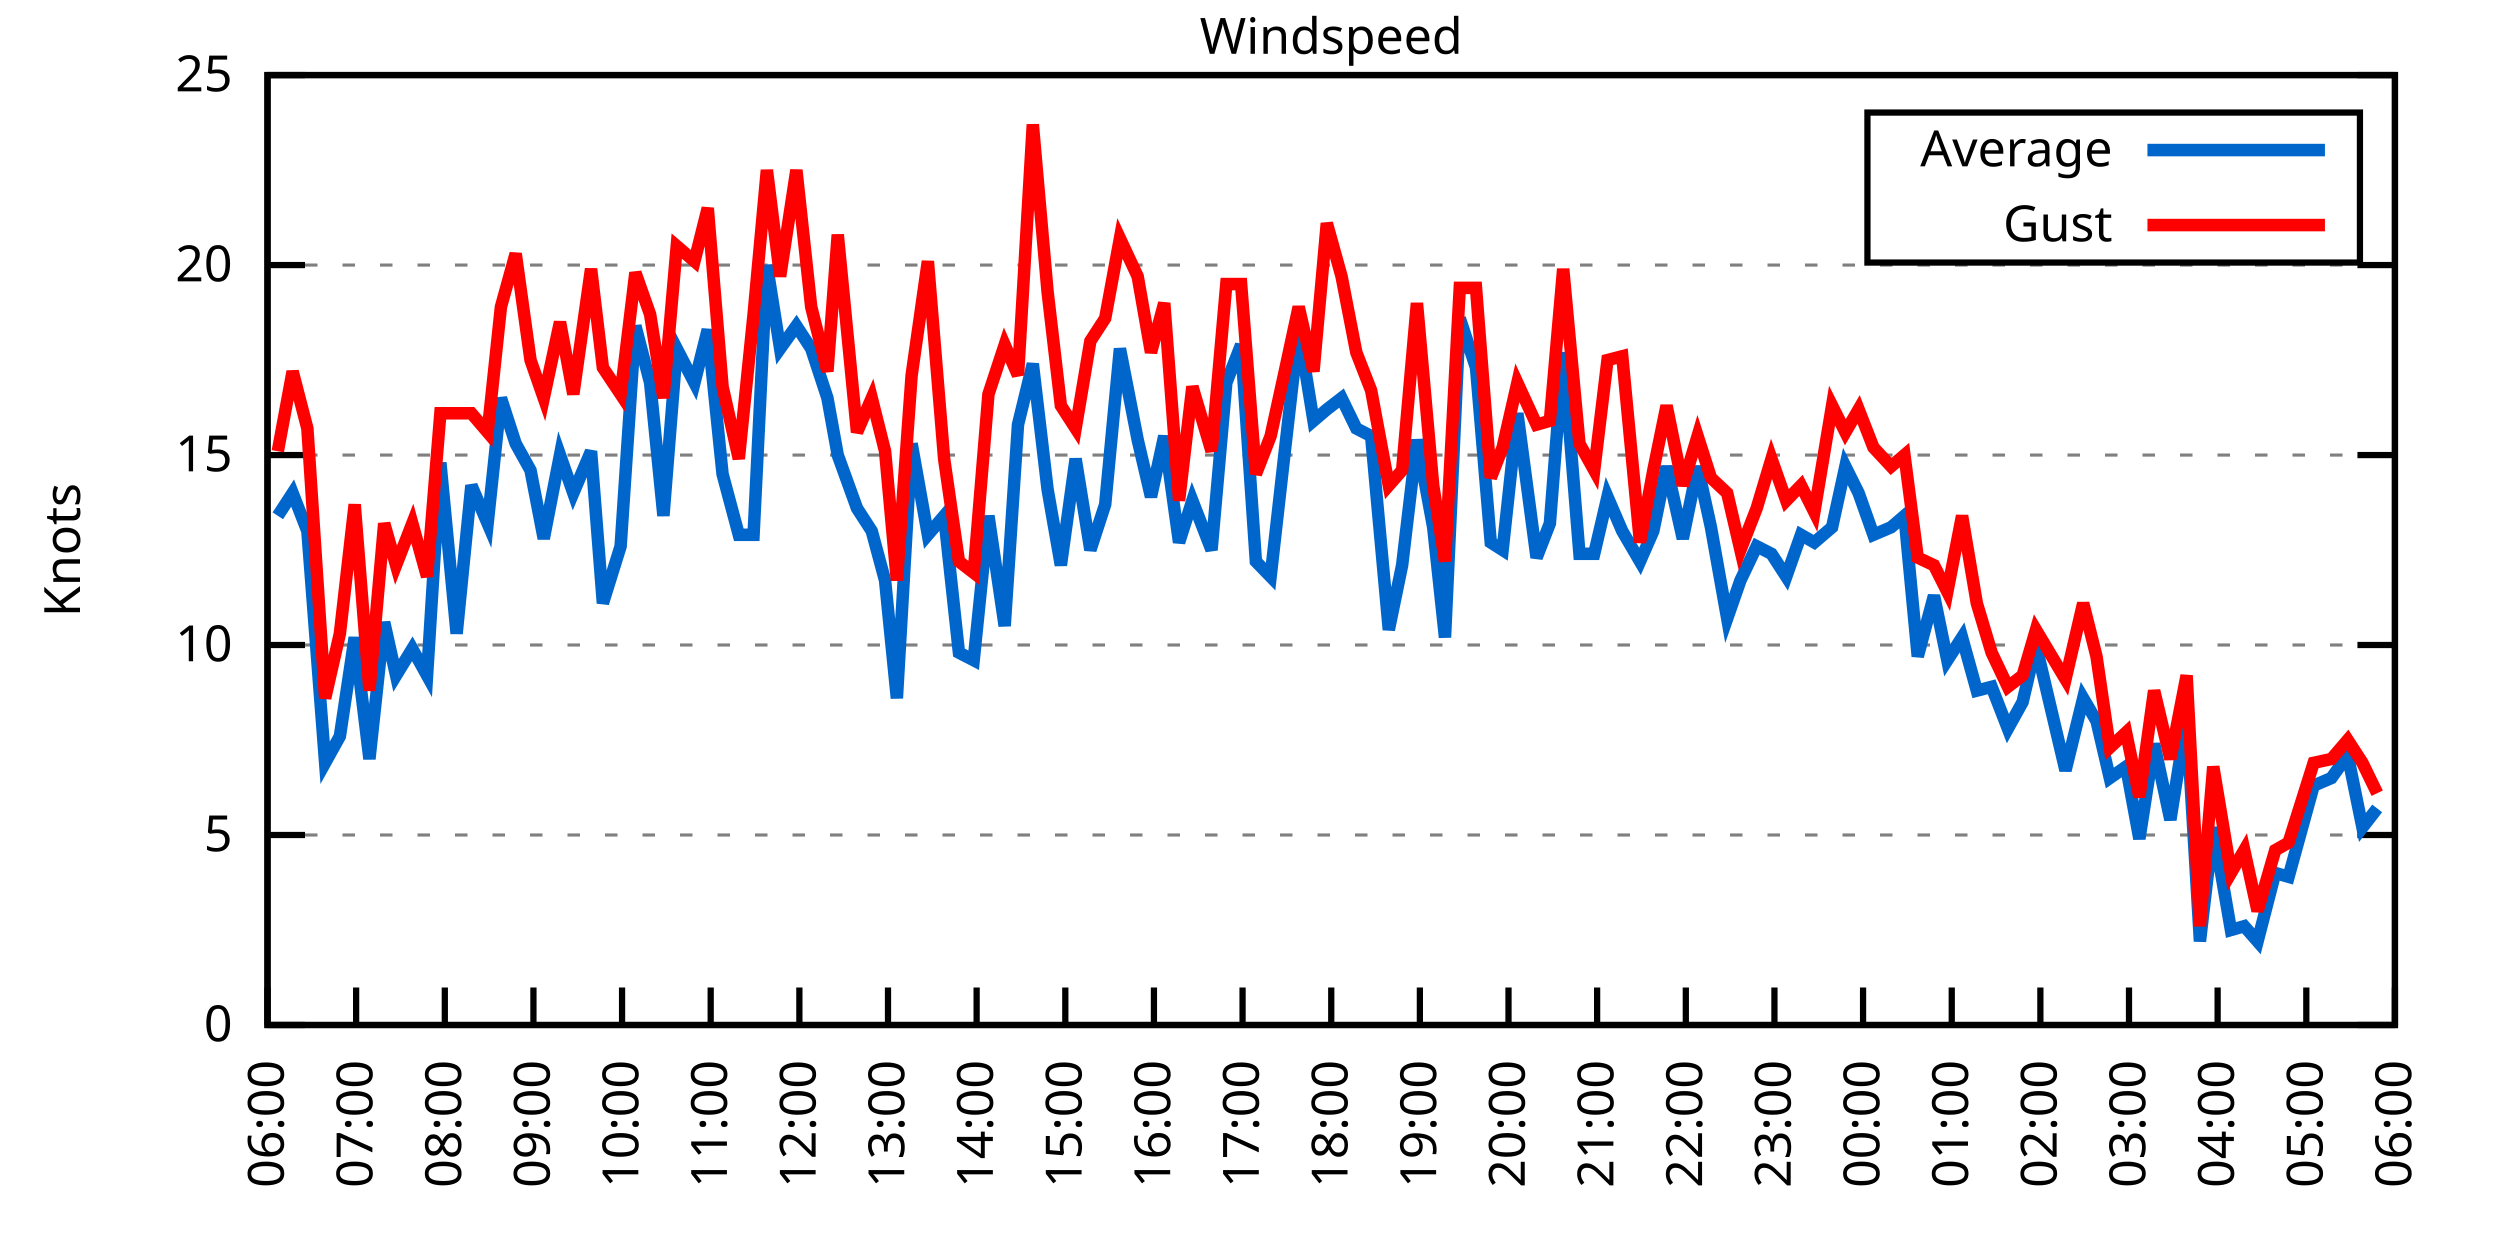
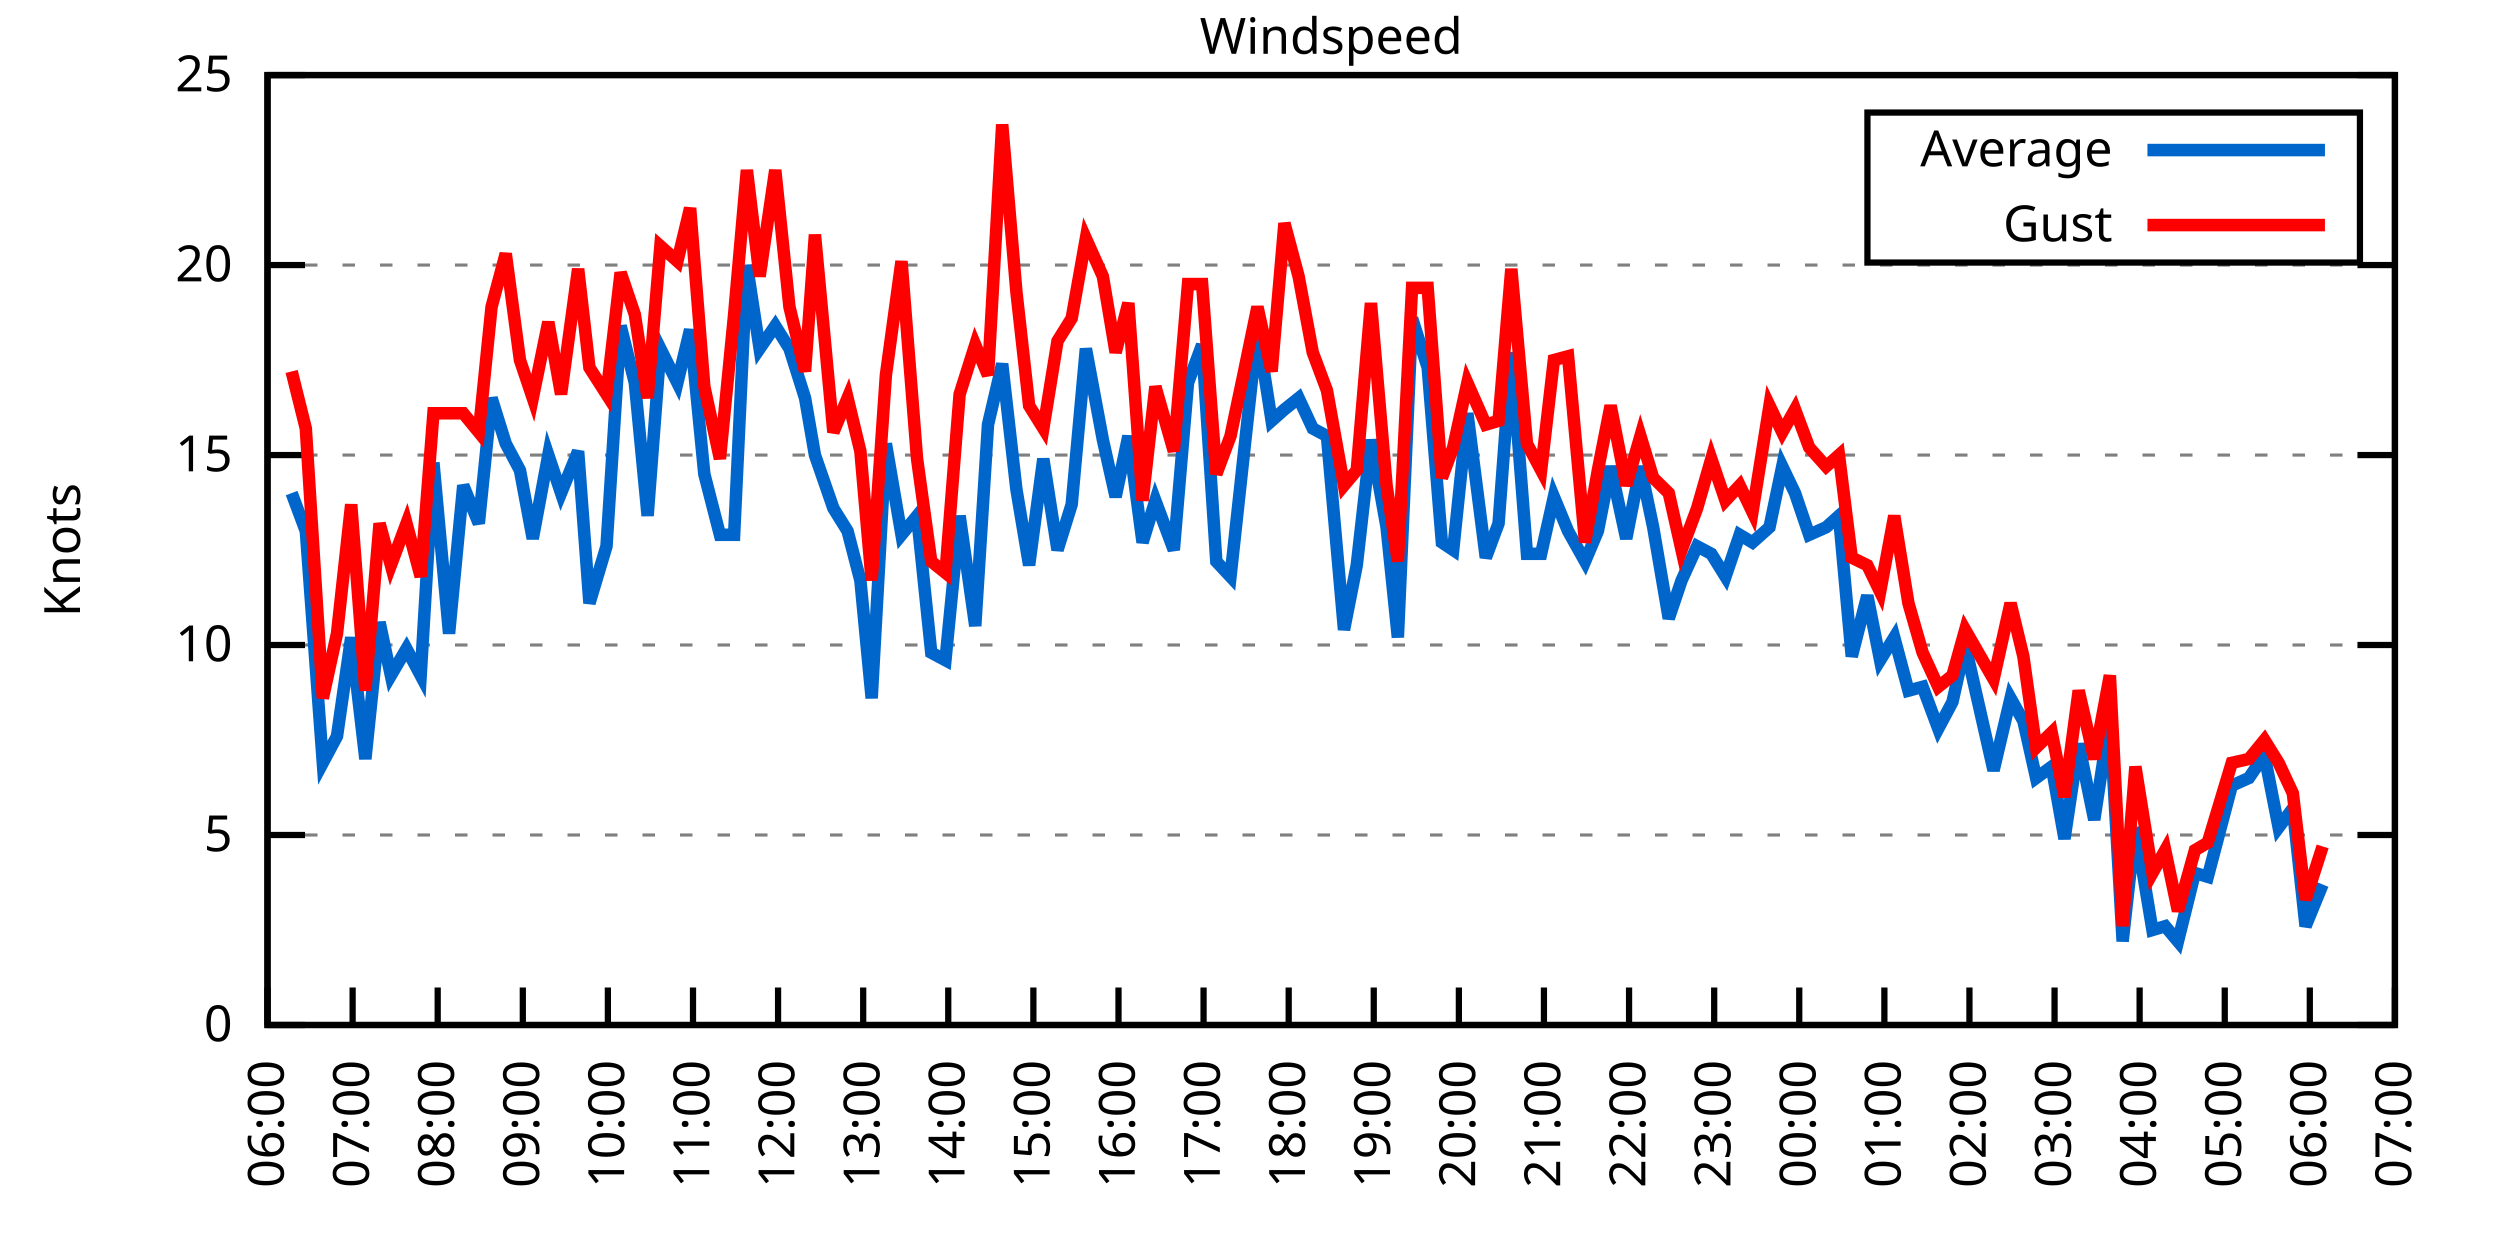
<svg xmlns="http://www.w3.org/2000/svg" xmlns:xlink="http://www.w3.org/1999/xlink" width="400" height="200" viewBox="0 0 400 200">
  <g id="gnuplot_canvas">
    <rect x="0" y="0" width="400" height="200" fill="none" />
    <defs>
      <circle id="gpDot" r="0.5" stroke-width="0.5" stroke="currentColor" />
      <path id="gpPt0" stroke-width="0.333" stroke="currentColor" d="M-1,0 h2 M0,-1 v2" />
      <path id="gpPt1" stroke-width="0.333" stroke="currentColor" d="M-1,-1 L1,1 M1,-1 L-1,1" />
      <path id="gpPt2" stroke-width="0.333" stroke="currentColor" d="M-1,0 L1,0 M0,-1 L0,1 M-1,-1 L1,1 M-1,1 L1,-1" />
      <rect id="gpPt3" stroke-width="0.333" stroke="currentColor" x="-1" y="-1" width="2" height="2" />
      <rect id="gpPt4" stroke-width="0.333" stroke="currentColor" fill="currentColor" x="-1" y="-1" width="2" height="2" />
      <circle id="gpPt5" stroke-width="0.333" stroke="currentColor" cx="0" cy="0" r="1" />
      <use xlink:href="#gpPt5" id="gpPt6" fill="currentColor" stroke="none" />
      <path id="gpPt7" stroke-width="0.333" stroke="currentColor" d="M0,-1.33 L-1.33,0.67 L1.33,0.67 z" />
      <use xlink:href="#gpPt7" id="gpPt8" fill="currentColor" stroke="none" />
      <use xlink:href="#gpPt7" id="gpPt9" stroke="currentColor" transform="rotate(180)" />
      <use xlink:href="#gpPt9" id="gpPt10" fill="currentColor" stroke="none" />
      <use xlink:href="#gpPt3" id="gpPt11" stroke="currentColor" transform="rotate(45)" />
      <use xlink:href="#gpPt11" id="gpPt12" fill="currentColor" stroke="none" />
      <path id="gpPt13" stroke-width="0.333" stroke="currentColor" d="M0,1.330 L1.265,0.411 L0.782,-1.067 L-0.782,-1.076 L-1.265,0.411 z" />
      <use xlink:href="#gpPt13" id="gpPt14" fill="currentColor" stroke="none" />
      <filter id="textbox" filterUnits="objectBoundingBox" x="0" y="0" height="1" width="1">
        <feFlood flood-color="white" flood-opacity="1" result="bgnd" />
        <feComposite in="SourceGraphic" in2="bgnd" operator="atop" />
      </filter>
      <filter id="greybox" filterUnits="objectBoundingBox" x="0" y="0" height="1" width="1">
        <feFlood flood-color="lightgrey" flood-opacity="1" result="grey" />
        <feComposite in="SourceGraphic" in2="grey" operator="atop" />
      </filter>
    </defs>
    <g fill="none" color="white" stroke="currentColor" stroke-width="1.00" stroke-linecap="butt" stroke-linejoin="miter">
</g>
    <g fill="none" color="black" stroke="currentColor" stroke-width="1.00" stroke-linecap="butt" stroke-linejoin="miter">
      <g stroke="none" shape-rendering="crispEdges">
        <polygon fill="rgb(255, 255, 255)" points="42.80,164.00 383.18,164.00 383.18,12.02 42.80,12.02 " />
      </g>
    </g>
    <g fill="none" color="black" stroke="currentColor" stroke-width="1.00" stroke-linecap="butt" stroke-linejoin="miter">
</g>
    <g fill="none" color="black" stroke="black" stroke-width="0.50" stroke-linecap="butt" stroke-linejoin="miter">
</g>
    <g fill="none" color="gray" stroke="currentColor" stroke-width="0.50" stroke-linecap="butt" stroke-linejoin="miter">
      <path stroke="gray" stroke-dasharray="2,4" class="gridline" d="M42.80,164.00 L383.19,164.00  " />
    </g>
    <g fill="none" color="gray" stroke="gray" stroke-width="1.00" stroke-linecap="butt" stroke-linejoin="miter">
</g>
    <g fill="none" color="black" stroke="currentColor" stroke-width="1.00" stroke-linecap="butt" stroke-linejoin="miter">
      <path stroke="black" d="M42.80,164.00 L48.80,164.00 M383.19,164.00 L377.19,164.00  " />
      <g transform="translate(37.20,166.60)" stroke="none" fill="black" font-family="Sans" font-size="8.00" text-anchor="end">
        <text>
          <tspan font-family="Sans"> 0</tspan>
        </text>
      </g>
    </g>
    <g fill="none" color="black" stroke="currentColor" stroke-width="1.00" stroke-linecap="butt" stroke-linejoin="miter">
</g>
    <g fill="none" color="black" stroke="black" stroke-width="0.50" stroke-linecap="butt" stroke-linejoin="miter">
</g>
    <g fill="none" color="gray" stroke="currentColor" stroke-width="0.50" stroke-linecap="butt" stroke-linejoin="miter">
      <path stroke="gray" stroke-dasharray="2,4" class="gridline" d="M42.80,133.60 L383.19,133.60  " />
    </g>
    <g fill="none" color="gray" stroke="gray" stroke-width="1.00" stroke-linecap="butt" stroke-linejoin="miter">
</g>
    <g fill="none" color="black" stroke="currentColor" stroke-width="1.00" stroke-linecap="butt" stroke-linejoin="miter">
      <path stroke="black" d="M42.80,133.60 L48.80,133.60 M383.19,133.60 L377.19,133.60  " />
      <g transform="translate(37.20,136.20)" stroke="none" fill="black" font-family="Sans" font-size="8.00" text-anchor="end">
        <text>
          <tspan font-family="Sans"> 5</tspan>
        </text>
      </g>
    </g>
    <g fill="none" color="black" stroke="currentColor" stroke-width="1.00" stroke-linecap="butt" stroke-linejoin="miter">
</g>
    <g fill="none" color="black" stroke="black" stroke-width="0.50" stroke-linecap="butt" stroke-linejoin="miter">
</g>
    <g fill="none" color="gray" stroke="currentColor" stroke-width="0.50" stroke-linecap="butt" stroke-linejoin="miter">
      <path stroke="gray" stroke-dasharray="2,4" class="gridline" d="M42.80,103.20 L383.19,103.20  " />
    </g>
    <g fill="none" color="gray" stroke="gray" stroke-width="1.00" stroke-linecap="butt" stroke-linejoin="miter">
</g>
    <g fill="none" color="black" stroke="currentColor" stroke-width="1.00" stroke-linecap="butt" stroke-linejoin="miter">
      <path stroke="black" d="M42.80,103.20 L48.80,103.20 M383.19,103.20 L377.19,103.20  " />
      <g transform="translate(37.20,105.80)" stroke="none" fill="black" font-family="Sans" font-size="8.00" text-anchor="end">
        <text>
          <tspan font-family="Sans"> 10</tspan>
        </text>
      </g>
    </g>
    <g fill="none" color="black" stroke="currentColor" stroke-width="1.00" stroke-linecap="butt" stroke-linejoin="miter">
</g>
    <g fill="none" color="black" stroke="black" stroke-width="0.50" stroke-linecap="butt" stroke-linejoin="miter">
</g>
    <g fill="none" color="gray" stroke="currentColor" stroke-width="0.50" stroke-linecap="butt" stroke-linejoin="miter">
      <path stroke="gray" stroke-dasharray="2,4" class="gridline" d="M42.80,72.81 L383.19,72.81  " />
    </g>
    <g fill="none" color="gray" stroke="gray" stroke-width="1.00" stroke-linecap="butt" stroke-linejoin="miter">
</g>
    <g fill="none" color="black" stroke="currentColor" stroke-width="1.00" stroke-linecap="butt" stroke-linejoin="miter">
      <path stroke="black" d="M42.80,72.81 L48.80,72.81 M383.19,72.81 L377.19,72.81  " />
      <g transform="translate(37.20,75.41)" stroke="none" fill="black" font-family="Sans" font-size="8.00" text-anchor="end">
        <text>
          <tspan font-family="Sans"> 15</tspan>
        </text>
      </g>
    </g>
    <g fill="none" color="black" stroke="currentColor" stroke-width="1.00" stroke-linecap="butt" stroke-linejoin="miter">
</g>
    <g fill="none" color="black" stroke="black" stroke-width="0.50" stroke-linecap="butt" stroke-linejoin="miter">
</g>
    <g fill="none" color="gray" stroke="currentColor" stroke-width="0.50" stroke-linecap="butt" stroke-linejoin="miter">
      <path stroke="gray" stroke-dasharray="2,4" class="gridline" d="M42.80,42.41 L383.19,42.41  " />
    </g>
    <g fill="none" color="gray" stroke="gray" stroke-width="1.00" stroke-linecap="butt" stroke-linejoin="miter">
</g>
    <g fill="none" color="black" stroke="currentColor" stroke-width="1.00" stroke-linecap="butt" stroke-linejoin="miter">
      <path stroke="black" d="M42.80,42.41 L48.80,42.41 M383.19,42.41 L377.19,42.41  " />
      <g transform="translate(37.20,45.01)" stroke="none" fill="black" font-family="Sans" font-size="8.00" text-anchor="end">
        <text>
          <tspan font-family="Sans"> 20</tspan>
        </text>
      </g>
    </g>
    <g fill="none" color="black" stroke="currentColor" stroke-width="1.00" stroke-linecap="butt" stroke-linejoin="miter">
</g>
    <g fill="none" color="black" stroke="black" stroke-width="0.50" stroke-linecap="butt" stroke-linejoin="miter">
</g>
    <g fill="none" color="gray" stroke="currentColor" stroke-width="0.50" stroke-linecap="butt" stroke-linejoin="miter">
      <path stroke="gray" stroke-dasharray="2,4" class="gridline" d="M42.80,12.01 L383.19,12.01  " />
    </g>
    <g fill="none" color="gray" stroke="gray" stroke-width="1.00" stroke-linecap="butt" stroke-linejoin="miter">
</g>
    <g fill="none" color="black" stroke="currentColor" stroke-width="1.00" stroke-linecap="butt" stroke-linejoin="miter">
      <path stroke="black" d="M42.80,12.01 L48.80,12.01 M383.19,12.01 L377.19,12.01  " />
      <g transform="translate(37.20,14.61)" stroke="none" fill="black" font-family="Sans" font-size="8.00" text-anchor="end">
        <text>
          <tspan font-family="Sans"> 25</tspan>
        </text>
      </g>
    </g>
    <g fill="none" color="black" stroke="currentColor" stroke-width="1.00" stroke-linecap="butt" stroke-linejoin="miter">
      <path stroke="black" d="M42.80,164.00 L42.80,158.00  " />
      <g transform="translate(45.40,169.60) rotate(270.00)" stroke="none" fill="black" font-family="Sans" font-size="8.00" text-anchor="end">
        <text>
          <tspan font-family="Sans">06:00</tspan>
        </text>
      </g>
    </g>
    <g fill="none" color="black" stroke="currentColor" stroke-width="1.00" stroke-linecap="butt" stroke-linejoin="miter">
-       <path stroke="black" d="M56.98,164.00 L56.98,158.00  " />
-       <g transform="translate(59.58,169.60) rotate(270.00)" stroke="none" fill="black" font-family="Sans" font-size="8.00" text-anchor="end">
+       <path stroke="black" d="M56.42,164.00 L56.42,158.00  " />
+       <g transform="translate(59.02,169.60) rotate(270.00)" stroke="none" fill="black" font-family="Sans" font-size="8.00" text-anchor="end">
        <text>
          <tspan font-family="Sans">07:00</tspan>
        </text>
      </g>
    </g>
    <g fill="none" color="black" stroke="currentColor" stroke-width="1.00" stroke-linecap="butt" stroke-linejoin="miter">
-       <path stroke="black" d="M71.17,164.00 L71.17,158.00  " />
-       <g transform="translate(73.77,169.60) rotate(270.00)" stroke="none" fill="black" font-family="Sans" font-size="8.00" text-anchor="end">
+       <path stroke="black" d="M70.03,164.00 L70.03,158.00  " />
+       <g transform="translate(72.63,169.60) rotate(270.00)" stroke="none" fill="black" font-family="Sans" font-size="8.00" text-anchor="end">
        <text>
          <tspan font-family="Sans">08:00</tspan>
        </text>
      </g>
    </g>
    <g fill="none" color="black" stroke="currentColor" stroke-width="1.00" stroke-linecap="butt" stroke-linejoin="miter">
-       <path stroke="black" d="M85.35,164.00 L85.35,158.00  " />
-       <g transform="translate(87.95,169.60) rotate(270.00)" stroke="none" fill="black" font-family="Sans" font-size="8.00" text-anchor="end">
+       <path stroke="black" d="M83.65,164.00 L83.65,158.00  " />
+       <g transform="translate(86.25,169.60) rotate(270.00)" stroke="none" fill="black" font-family="Sans" font-size="8.00" text-anchor="end">
        <text>
          <tspan font-family="Sans">09:00</tspan>
        </text>
      </g>
    </g>
    <g fill="none" color="black" stroke="currentColor" stroke-width="1.00" stroke-linecap="butt" stroke-linejoin="miter">
-       <path stroke="black" d="M99.53,164.00 L99.53,158.00  " />
-       <g transform="translate(102.13,169.60) rotate(270.00)" stroke="none" fill="black" font-family="Sans" font-size="8.00" text-anchor="end">
+       <path stroke="black" d="M97.26,164.00 L97.26,158.00  " />
+       <g transform="translate(99.86,169.60) rotate(270.00)" stroke="none" fill="black" font-family="Sans" font-size="8.00" text-anchor="end">
        <text>
          <tspan font-family="Sans">10:00</tspan>
        </text>
      </g>
    </g>
    <g fill="none" color="black" stroke="currentColor" stroke-width="1.00" stroke-linecap="butt" stroke-linejoin="miter">
-       <path stroke="black" d="M113.71,164.00 L113.71,158.00  " />
-       <g transform="translate(116.31,169.60) rotate(270.00)" stroke="none" fill="black" font-family="Sans" font-size="8.00" text-anchor="end">
+       <path stroke="black" d="M110.88,164.00 L110.88,158.00  " />
+       <g transform="translate(113.48,169.60) rotate(270.00)" stroke="none" fill="black" font-family="Sans" font-size="8.00" text-anchor="end">
        <text>
          <tspan font-family="Sans">11:00</tspan>
        </text>
      </g>
    </g>
    <g fill="none" color="black" stroke="currentColor" stroke-width="1.00" stroke-linecap="butt" stroke-linejoin="miter">
-       <path stroke="black" d="M127.90,164.00 L127.90,158.00  " />
-       <g transform="translate(130.50,169.60) rotate(270.00)" stroke="none" fill="black" font-family="Sans" font-size="8.00" text-anchor="end">
+       <path stroke="black" d="M124.49,164.00 L124.49,158.00  " />
+       <g transform="translate(127.09,169.60) rotate(270.00)" stroke="none" fill="black" font-family="Sans" font-size="8.00" text-anchor="end">
        <text>
          <tspan font-family="Sans">12:00</tspan>
        </text>
      </g>
    </g>
    <g fill="none" color="black" stroke="currentColor" stroke-width="1.00" stroke-linecap="butt" stroke-linejoin="miter">
-       <path stroke="black" d="M142.08,164.00 L142.08,158.00  " />
-       <g transform="translate(144.68,169.60) rotate(270.00)" stroke="none" fill="black" font-family="Sans" font-size="8.00" text-anchor="end">
+       <path stroke="black" d="M138.11,164.00 L138.11,158.00  " />
+       <g transform="translate(140.71,169.60) rotate(270.00)" stroke="none" fill="black" font-family="Sans" font-size="8.00" text-anchor="end">
        <text>
          <tspan font-family="Sans">13:00</tspan>
        </text>
      </g>
    </g>
    <g fill="none" color="black" stroke="currentColor" stroke-width="1.00" stroke-linecap="butt" stroke-linejoin="miter">
-       <path stroke="black" d="M156.26,164.00 L156.26,158.00  " />
-       <g transform="translate(158.86,169.60) rotate(270.00)" stroke="none" fill="black" font-family="Sans" font-size="8.00" text-anchor="end">
+       <path stroke="black" d="M151.72,164.00 L151.72,158.00  " />
+       <g transform="translate(154.32,169.60) rotate(270.00)" stroke="none" fill="black" font-family="Sans" font-size="8.00" text-anchor="end">
        <text>
          <tspan font-family="Sans">14:00</tspan>
        </text>
      </g>
    </g>
    <g fill="none" color="black" stroke="currentColor" stroke-width="1.00" stroke-linecap="butt" stroke-linejoin="miter">
-       <path stroke="black" d="M170.45,164.00 L170.45,158.00  " />
-       <g transform="translate(173.05,169.60) rotate(270.00)" stroke="none" fill="black" font-family="Sans" font-size="8.00" text-anchor="end">
+       <path stroke="black" d="M165.34,164.00 L165.34,158.00  " />
+       <g transform="translate(167.94,169.60) rotate(270.00)" stroke="none" fill="black" font-family="Sans" font-size="8.00" text-anchor="end">
        <text>
          <tspan font-family="Sans">15:00</tspan>
        </text>
      </g>
    </g>
    <g fill="none" color="black" stroke="currentColor" stroke-width="1.00" stroke-linecap="butt" stroke-linejoin="miter">
-       <path stroke="black" d="M184.63,164.00 L184.63,158.00  " />
-       <g transform="translate(187.23,169.60) rotate(270.00)" stroke="none" fill="black" font-family="Sans" font-size="8.00" text-anchor="end">
+       <path stroke="black" d="M178.96,164.00 L178.96,158.00  " />
+       <g transform="translate(181.56,169.60) rotate(270.00)" stroke="none" fill="black" font-family="Sans" font-size="8.00" text-anchor="end">
        <text>
          <tspan font-family="Sans">16:00</tspan>
        </text>
      </g>
    </g>
    <g fill="none" color="black" stroke="currentColor" stroke-width="1.00" stroke-linecap="butt" stroke-linejoin="miter">
-       <path stroke="black" d="M198.81,164.00 L198.81,158.00  " />
-       <g transform="translate(201.41,169.60) rotate(270.00)" stroke="none" fill="black" font-family="Sans" font-size="8.00" text-anchor="end">
+       <path stroke="black" d="M192.57,164.00 L192.57,158.00  " />
+       <g transform="translate(195.17,169.60) rotate(270.00)" stroke="none" fill="black" font-family="Sans" font-size="8.00" text-anchor="end">
        <text>
          <tspan font-family="Sans">17:00</tspan>
        </text>
      </g>
    </g>
    <g fill="none" color="black" stroke="currentColor" stroke-width="1.00" stroke-linecap="butt" stroke-linejoin="miter">
-       <path stroke="black" d="M213.00,164.00 L213.00,158.00  " />
-       <g transform="translate(215.60,169.60) rotate(270.00)" stroke="none" fill="black" font-family="Sans" font-size="8.00" text-anchor="end">
+       <path stroke="black" d="M206.19,164.00 L206.19,158.00  " />
+       <g transform="translate(208.79,169.60) rotate(270.00)" stroke="none" fill="black" font-family="Sans" font-size="8.00" text-anchor="end">
        <text>
          <tspan font-family="Sans">18:00</tspan>
        </text>
      </g>
    </g>
    <g fill="none" color="black" stroke="currentColor" stroke-width="1.00" stroke-linecap="butt" stroke-linejoin="miter">
-       <path stroke="black" d="M227.18,164.00 L227.18,158.00  " />
-       <g transform="translate(229.78,169.60) rotate(270.00)" stroke="none" fill="black" font-family="Sans" font-size="8.00" text-anchor="end">
+       <path stroke="black" d="M219.80,164.00 L219.80,158.00  " />
+       <g transform="translate(222.40,169.60) rotate(270.00)" stroke="none" fill="black" font-family="Sans" font-size="8.00" text-anchor="end">
        <text>
          <tspan font-family="Sans">19:00</tspan>
        </text>
      </g>
    </g>
    <g fill="none" color="black" stroke="currentColor" stroke-width="1.00" stroke-linecap="butt" stroke-linejoin="miter">
-       <path stroke="black" d="M241.36,164.00 L241.36,158.00  " />
-       <g transform="translate(243.96,169.60) rotate(270.00)" stroke="none" fill="black" font-family="Sans" font-size="8.00" text-anchor="end">
+       <path stroke="black" d="M233.42,164.00 L233.42,158.00  " />
+       <g transform="translate(236.02,169.60) rotate(270.00)" stroke="none" fill="black" font-family="Sans" font-size="8.00" text-anchor="end">
        <text>
          <tspan font-family="Sans">20:00</tspan>
        </text>
      </g>
    </g>
    <g fill="none" color="black" stroke="currentColor" stroke-width="1.00" stroke-linecap="butt" stroke-linejoin="miter">
-       <path stroke="black" d="M255.54,164.00 L255.54,158.00  " />
-       <g transform="translate(258.14,169.60) rotate(270.00)" stroke="none" fill="black" font-family="Sans" font-size="8.00" text-anchor="end">
+       <path stroke="black" d="M247.03,164.00 L247.03,158.00  " />
+       <g transform="translate(249.63,169.60) rotate(270.00)" stroke="none" fill="black" font-family="Sans" font-size="8.00" text-anchor="end">
        <text>
          <tspan font-family="Sans">21:00</tspan>
        </text>
      </g>
    </g>
    <g fill="none" color="black" stroke="currentColor" stroke-width="1.00" stroke-linecap="butt" stroke-linejoin="miter">
-       <path stroke="black" d="M269.73,164.00 L269.73,158.00  " />
-       <g transform="translate(272.33,169.60) rotate(270.00)" stroke="none" fill="black" font-family="Sans" font-size="8.00" text-anchor="end">
+       <path stroke="black" d="M260.65,164.00 L260.65,158.00  " />
+       <g transform="translate(263.25,169.60) rotate(270.00)" stroke="none" fill="black" font-family="Sans" font-size="8.00" text-anchor="end">
        <text>
          <tspan font-family="Sans">22:00</tspan>
        </text>
      </g>
    </g>
    <g fill="none" color="black" stroke="currentColor" stroke-width="1.00" stroke-linecap="butt" stroke-linejoin="miter">
-       <path stroke="black" d="M283.91,164.00 L283.91,158.00  " />
-       <g transform="translate(286.51,169.60) rotate(270.00)" stroke="none" fill="black" font-family="Sans" font-size="8.00" text-anchor="end">
+       <path stroke="black" d="M274.27,164.00 L274.27,158.00  " />
+       <g transform="translate(276.87,169.60) rotate(270.00)" stroke="none" fill="black" font-family="Sans" font-size="8.00" text-anchor="end">
        <text>
          <tspan font-family="Sans">23:00</tspan>
        </text>
      </g>
    </g>
    <g fill="none" color="black" stroke="currentColor" stroke-width="1.00" stroke-linecap="butt" stroke-linejoin="miter">
-       <path stroke="black" d="M298.09,164.00 L298.09,158.00  " />
-       <g transform="translate(300.69,169.60) rotate(270.00)" stroke="none" fill="black" font-family="Sans" font-size="8.00" text-anchor="end">
+       <path stroke="black" d="M287.88,164.00 L287.88,158.00  " />
+       <g transform="translate(290.48,169.60) rotate(270.00)" stroke="none" fill="black" font-family="Sans" font-size="8.00" text-anchor="end">
        <text>
          <tspan font-family="Sans">00:00</tspan>
        </text>
      </g>
    </g>
    <g fill="none" color="black" stroke="currentColor" stroke-width="1.00" stroke-linecap="butt" stroke-linejoin="miter">
-       <path stroke="black" d="M312.28,164.00 L312.28,158.00  " />
-       <g transform="translate(314.88,169.60) rotate(270.00)" stroke="none" fill="black" font-family="Sans" font-size="8.00" text-anchor="end">
+       <path stroke="black" d="M301.50,164.00 L301.50,158.00  " />
+       <g transform="translate(304.10,169.60) rotate(270.00)" stroke="none" fill="black" font-family="Sans" font-size="8.00" text-anchor="end">
        <text>
          <tspan font-family="Sans">01:00</tspan>
        </text>
      </g>
    </g>
    <g fill="none" color="black" stroke="currentColor" stroke-width="1.00" stroke-linecap="butt" stroke-linejoin="miter">
-       <path stroke="black" d="M326.46,164.00 L326.46,158.00  " />
-       <g transform="translate(329.06,169.60) rotate(270.00)" stroke="none" fill="black" font-family="Sans" font-size="8.00" text-anchor="end">
+       <path stroke="black" d="M315.11,164.00 L315.11,158.00  " />
+       <g transform="translate(317.71,169.60) rotate(270.00)" stroke="none" fill="black" font-family="Sans" font-size="8.00" text-anchor="end">
        <text>
          <tspan font-family="Sans">02:00</tspan>
        </text>
      </g>
    </g>
    <g fill="none" color="black" stroke="currentColor" stroke-width="1.00" stroke-linecap="butt" stroke-linejoin="miter">
-       <path stroke="black" d="M340.64,164.00 L340.64,158.00  " />
-       <g transform="translate(343.24,169.60) rotate(270.00)" stroke="none" fill="black" font-family="Sans" font-size="8.00" text-anchor="end">
+       <path stroke="black" d="M328.73,164.00 L328.73,158.00  " />
+       <g transform="translate(331.33,169.60) rotate(270.00)" stroke="none" fill="black" font-family="Sans" font-size="8.00" text-anchor="end">
        <text>
          <tspan font-family="Sans">03:00</tspan>
        </text>
      </g>
    </g>
    <g fill="none" color="black" stroke="currentColor" stroke-width="1.00" stroke-linecap="butt" stroke-linejoin="miter">
-       <path stroke="black" d="M354.82,164.00 L354.82,158.00  " />
-       <g transform="translate(357.42,169.60) rotate(270.00)" stroke="none" fill="black" font-family="Sans" font-size="8.00" text-anchor="end">
+       <path stroke="black" d="M342.34,164.00 L342.34,158.00  " />
+       <g transform="translate(344.94,169.60) rotate(270.00)" stroke="none" fill="black" font-family="Sans" font-size="8.00" text-anchor="end">
        <text>
          <tspan font-family="Sans">04:00</tspan>
        </text>
      </g>
    </g>
    <g fill="none" color="black" stroke="currentColor" stroke-width="1.00" stroke-linecap="butt" stroke-linejoin="miter">
-       <path stroke="black" d="M369.01,164.00 L369.01,158.00  " />
-       <g transform="translate(371.61,169.60) rotate(270.00)" stroke="none" fill="black" font-family="Sans" font-size="8.00" text-anchor="end">
+       <path stroke="black" d="M355.96,164.00 L355.96,158.00  " />
+       <g transform="translate(358.56,169.60) rotate(270.00)" stroke="none" fill="black" font-family="Sans" font-size="8.00" text-anchor="end">
        <text>
          <tspan font-family="Sans">05:00</tspan>
+         </text>
+       </g>
+     </g>
+     <g fill="none" color="black" stroke="currentColor" stroke-width="1.00" stroke-linecap="butt" stroke-linejoin="miter">
+       <path stroke="black" d="M369.57,164.00 L369.57,158.00  " />
+       <g transform="translate(372.17,169.60) rotate(270.00)" stroke="none" fill="black" font-family="Sans" font-size="8.00" text-anchor="end">
+         <text>
+           <tspan font-family="Sans">06:00</tspan>
        </text>
      </g>
    </g>
    <g fill="none" color="black" stroke="currentColor" stroke-width="1.00" stroke-linecap="butt" stroke-linejoin="miter">
      <path stroke="black" d="M383.19,164.00 L383.19,158.00  " />
      <g transform="translate(385.79,169.60) rotate(270.00)" stroke="none" fill="black" font-family="Sans" font-size="8.00" text-anchor="end">
        <text>
-           <tspan font-family="Sans">06:00</tspan>
+           <tspan font-family="Sans">07:00</tspan>
        </text>
      </g>
    </g>
    <g fill="none" color="black" stroke="currentColor" stroke-width="1.00" stroke-linecap="butt" stroke-linejoin="miter">
</g>
    <g fill="none" color="black" stroke="currentColor" stroke-width="1.00" stroke-linecap="butt" stroke-linejoin="miter">
      <path stroke="black" d="M42.80,12.01 L42.80,164.00 L383.19,164.00 L383.19,12.01 L42.80,12.01 Z  " />
    </g>
    <g fill="none" color="black" stroke="currentColor" stroke-width="1.00" stroke-linecap="butt" stroke-linejoin="miter">
</g>
    <g fill="none" color="black" stroke="currentColor" stroke-width="1.00" stroke-linecap="butt" stroke-linejoin="miter">
      <path stroke="black" d="M298.79,42.01 L298.79,18.01 L377.59,18.01 L377.59,42.01 L298.79,42.01 Z  " />
    </g>
    <g id="Windspeed_plot_1">
      <g fill="none" color="white" stroke="black" stroke-width="2.00" stroke-linecap="butt" stroke-linejoin="miter">
</g>
      <g fill="none" color="black" stroke="currentColor" stroke-width="2.00" stroke-linecap="butt" stroke-linejoin="miter">
        <g transform="translate(337.99,26.61)" stroke="none" fill="black" font-family="Sans" font-size="8.00" text-anchor="end">
          <text>
            <tspan font-family="Sans">Average</tspan>
          </text>
        </g>
      </g>
      <g fill="none" color="black" stroke="currentColor" stroke-width="2.00" stroke-linecap="butt" stroke-linejoin="miter">
-         <path stroke="rgb(  0, 102, 204)" d="M343.59,24.01 L371.99,24.01 M44.45,82.53 L46.82,78.89 L49.18,84.97 L52.02,122.05 L54.38,117.80 L56.75,101.99   L59.11,121.44 L61.47,99.56 L63.37,108.07 L65.97,103.81 L68.33,108.07 L70.46,74.02 L73.06,101.38 L75.42,77.67   L78.02,83.75 L80.15,63.69 L82.51,70.98 L84.88,75.24 L87.00,86.18 L89.60,72.81 L91.73,78.89 L94.57,72.20   L96.46,96.52 L99.30,87.40 L101.66,52.14 L104.02,61.25 L106.15,82.53 L108.28,55.78 L111.11,61.25 L113.24,52.74   L115.61,75.85 L118.21,85.57 L120.57,85.57 L122.70,42.41 L124.82,55.78 L127.42,52.14 L129.79,55.78 L132.39,63.69   L134.04,72.81 L137.12,81.32 L139.48,84.97 L141.61,92.87 L143.50,111.72 L145.86,70.98 L148.46,85.57 L151.06,82.53   L153.43,104.42 L155.79,105.64 L158.15,82.53 L160.75,100.16 L162.88,67.94 L165.25,58.21 L167.61,78.28 L169.74,90.44   L172.10,73.41 L174.46,88.00 L176.83,80.71 L179.19,55.78 L182.03,70.37 L184.16,79.49 L186.28,69.77 L188.65,86.79   L190.78,80.10 L193.85,88.00 L196.21,61.25 L198.58,55.18 L200.94,89.83 L203.30,92.26 L205.43,73.41 L207.79,52.74   L210.16,67.33 L212.29,65.51 L214.65,63.69 L217.01,68.55 L219.38,69.77 L222.21,100.77 L224.34,90.44 L226.71,70.37   L229.31,84.36 L231.20,101.99 L233.56,50.92 L236.16,58.82 L238.52,86.79 L240.42,88.00 L242.78,66.12 L245.85,89.22   L247.98,83.75 L250.11,56.39 L252.71,88.61 L255.07,88.61 L257.20,79.49 L259.56,84.97 L262.40,89.83 L264.53,84.97   L266.65,74.63 L269.25,86.18 L271.62,74.63 L273.75,84.36 L276.35,98.95 L278.47,92.87 L281.07,87.40 L283.44,88.61   L285.80,92.26 L288.16,85.57 L290.29,86.79 L293.13,84.36 L295.26,74.63 L297.38,78.89 L299.75,85.57 L302.58,84.36   L304.71,82.53 L306.84,105.03 L309.44,95.30 L311.57,105.64 L313.93,101.99 L316.29,110.50 L318.66,109.89 L321.26,116.58   L323.62,112.32 L325.75,103.20 L330.48,123.27 L333.31,111.72 L335.44,115.36 L337.57,124.48 L340.17,122.66 L342.30,134.21   L344.66,119.01 L347.26,131.17 L349.86,114.76 L351.99,150.62 L354.12,132.39 L356.95,148.80 L359.08,148.19 L361.21,150.62   L364.04,139.68 L366.17,140.29 L370.19,125.70 L373.03,124.48 L375.63,120.83 L377.99,132.39 L380.35,129.35  " />
+         <path stroke="rgb(  0, 102, 204)" d="M343.59,24.01 L371.99,24.01 M46.66,78.89 L48.93,84.97 L51.65,122.05 L53.92,117.80 L56.19,101.99 L58.46,121.44   L60.73,99.56 L62.54,108.07 L65.04,103.81 L67.31,108.07 L69.35,74.02 L71.85,101.38 L74.12,77.67 L76.61,83.75   L78.65,63.69 L80.92,70.98 L83.19,75.24 L85.24,86.18 L87.73,72.81 L89.77,78.89 L92.50,72.20 L94.31,96.52   L97.04,87.40 L99.30,52.14 L101.57,61.25 L103.62,82.53 L105.66,55.78 L108.38,61.25 L110.42,52.74 L112.69,75.85   L115.19,85.57 L117.46,85.57 L119.50,42.41 L121.54,55.78 L124.04,52.14 L126.31,55.78 L128.81,63.69 L130.39,72.81   L133.34,81.32 L135.61,84.97 L137.66,92.87 L139.47,111.72 L141.74,70.98 L144.24,85.57 L146.73,82.53 L149.00,104.42   L151.27,105.64 L153.54,82.53 L156.04,100.16 L158.08,67.94 L160.35,58.21 L162.62,78.28 L164.66,90.44 L166.93,73.41   L169.20,88.00 L171.47,80.71 L173.74,55.78 L176.46,70.37 L178.50,79.49 L180.54,69.77 L182.81,86.79 L184.86,80.10   L187.81,88.00 L190.08,61.25 L192.34,55.18 L194.61,89.83 L196.88,92.26 L198.93,73.41 L201.19,52.74 L203.46,67.33   L205.51,65.51 L207.78,63.69 L210.04,68.55 L212.31,69.77 L215.04,100.77 L217.08,90.44 L219.35,70.37 L221.85,84.36   L223.66,101.99 L225.93,50.92 L228.43,58.82 L230.70,86.79 L232.51,88.00 L234.78,66.12 L237.73,89.22 L239.77,83.75   L241.81,56.39 L244.31,88.61 L246.58,88.61 L248.62,79.49 L250.89,84.97 L253.61,89.83 L255.66,84.97 L257.70,74.63   L260.20,86.18 L262.47,74.63 L264.51,84.36 L267.00,98.95 L269.05,92.87 L271.54,87.40 L273.81,88.61 L276.08,92.26   L278.35,85.57 L280.39,86.79 L283.12,84.36 L285.16,74.63 L287.20,78.89 L289.47,85.57 L292.19,84.36 L294.23,82.53   L296.28,105.03 L298.77,95.30 L300.82,105.64 L303.08,101.99 L305.35,110.50 L307.62,109.89 L310.12,116.58 L312.39,112.32   L314.43,103.20 L318.97,123.27 L321.69,111.72 L323.74,115.36 L325.78,124.48 L328.27,122.66 L330.32,134.21 L332.59,119.01   L335.08,131.17 L337.58,114.76 L339.62,150.62 L341.66,132.39 L344.39,148.80 L346.43,148.19 L348.47,150.62 L351.19,139.68   L353.24,140.29 L357.09,125.70 L359.82,124.48 L362.31,120.83 L364.58,132.39 L366.85,129.35 L368.89,148.19 L371.62,141.51    " />
      </g>
    </g>
    <g id="Windspeed_plot_2">
      <g fill="none" color="black" stroke="currentColor" stroke-width="2.00" stroke-linecap="butt" stroke-linejoin="miter">
        <g transform="translate(337.99,38.61)" stroke="none" fill="black" font-family="Sans" font-size="8.00" text-anchor="end">
          <text>
            <tspan font-family="Sans">Gust</tspan>
          </text>
        </g>
      </g>
      <g fill="none" color="black" stroke="currentColor" stroke-width="2.00" stroke-linecap="butt" stroke-linejoin="miter">
-         <path stroke="rgb(255,   0,   0)" d="M343.59,36.01 L371.99,36.01 M44.45,72.20 L46.82,59.43 L49.18,68.55 L52.02,111.72 L54.38,101.38 L56.75,80.71   L59.11,110.50 L61.47,83.75 L63.37,90.44 L65.97,83.75 L68.33,92.26 L70.46,66.12 L73.06,66.12 L75.42,66.12   L78.02,69.16 L80.15,49.10 L82.51,40.58 L84.88,57.61 L87.00,63.69 L89.60,51.53 L91.73,63.08 L94.57,43.02   L96.46,58.82 L99.30,63.08 L101.66,43.62 L104.02,50.31 L106.15,63.69 L108.28,39.37 L111.11,41.80 L113.24,33.29   L115.61,61.86 L118.21,73.41 L120.57,50.31 L122.70,27.21 L124.82,44.23 L127.42,27.21 L129.79,49.10 L132.39,59.43   L134.04,37.54 L137.12,69.16 L139.48,63.69 L141.61,72.20 L143.50,92.87 L145.86,60.04 L148.46,41.80 L151.06,73.41   L153.43,89.83 L155.79,91.65 L158.15,63.08 L160.75,55.18 L162.88,60.04 L165.25,19.91 L167.61,46.66 L169.74,64.90   L172.10,68.55 L174.46,54.57 L176.83,50.92 L179.19,38.15 L182.03,44.23 L184.16,56.39 L186.28,48.49 L188.65,80.10   L190.78,61.86 L193.85,72.20 L196.21,45.45 L198.58,45.45 L200.94,75.85 L203.30,69.77 L205.43,60.04 L207.79,49.10   L210.16,59.43 L212.29,35.72 L214.65,44.23 L217.01,56.39 L219.38,62.47 L222.21,77.67 L224.34,75.24 L226.71,48.49   L229.31,77.67 L231.20,89.83 L233.56,46.06 L236.16,46.06 L238.52,76.45 L240.42,71.59 L242.78,61.25 L245.85,67.94   L247.98,67.33 L250.11,43.02 L252.71,70.98 L255.07,75.24 L257.20,57.61 L259.56,57.00 L262.40,86.79 L264.53,75.24   L266.65,64.90 L269.25,77.67 L271.62,69.77 L273.75,76.45 L276.35,78.89 L278.47,88.00 L281.07,81.32 L283.44,73.41   L285.80,80.10 L288.16,77.67 L290.29,81.93 L293.13,64.90 L295.26,69.16 L297.38,65.51 L299.75,71.59 L302.58,74.63   L304.71,72.81 L306.84,89.22 L309.44,90.44 L311.57,94.69 L313.93,82.53 L316.29,96.52 L318.66,104.42 L321.26,109.89   L323.62,108.07 L325.75,100.77 L330.48,108.68 L333.31,96.52 L335.44,105.03 L337.57,119.62 L340.17,117.19 L342.30,127.52   L344.66,110.50 L347.26,121.44 L349.86,108.07 L351.99,148.19 L354.12,122.66 L356.95,139.68 L359.08,136.03 L361.21,145.76   L364.04,136.03 L366.17,134.82 L370.19,122.05 L373.03,121.44 L375.63,118.40 L377.99,122.05 L380.35,126.91  " />
+         <path stroke="rgb(255,   0,   0)" d="M343.59,36.01 L371.99,36.01 M46.66,59.43 L48.93,68.55 L51.65,111.72 L53.92,101.38 L56.19,80.71 L58.46,110.50   L60.73,83.75 L62.54,90.44 L65.04,83.75 L67.31,92.26 L69.35,66.12 L71.85,66.12 L74.12,66.12 L76.61,69.16   L78.65,49.10 L80.92,40.58 L83.19,57.61 L85.24,63.69 L87.73,51.53 L89.77,63.08 L92.50,43.02 L94.31,58.82   L97.04,63.08 L99.30,43.62 L101.57,50.31 L103.62,63.69 L105.66,39.37 L108.38,41.80 L110.42,33.29 L112.69,61.86   L115.19,73.41 L117.46,50.31 L119.50,27.21 L121.54,44.23 L124.04,27.21 L126.31,49.10 L128.81,59.43 L130.39,37.54   L133.34,69.16 L135.61,63.69 L137.66,72.20 L139.47,92.87 L141.74,60.04 L144.24,41.80 L146.73,73.41 L149.00,89.83   L151.27,91.65 L153.54,63.08 L156.04,55.18 L158.08,60.04 L160.35,19.91 L162.62,46.66 L164.66,64.90 L166.93,68.55   L169.20,54.57 L171.47,50.92 L173.74,38.15 L176.46,44.23 L178.50,56.39 L180.54,48.49 L182.81,80.10 L184.86,61.86   L187.81,72.20 L190.08,45.45 L192.34,45.45 L194.61,75.85 L196.88,69.77 L198.93,60.04 L201.19,49.10 L203.46,59.43   L205.51,35.72 L207.78,44.23 L210.04,56.39 L212.31,62.47 L215.04,77.67 L217.08,75.24 L219.35,48.49 L221.85,77.67   L223.66,89.83 L225.93,46.06 L228.43,46.06 L230.70,76.45 L232.51,71.59 L234.78,61.25 L237.73,67.94 L239.77,67.33   L241.81,43.02 L244.31,70.98 L246.58,75.24 L248.62,57.61 L250.89,57.00 L253.61,86.79 L255.66,75.24 L257.70,64.90   L260.20,77.67 L262.47,69.77 L264.51,76.45 L267.00,78.89 L269.05,88.00 L271.54,81.32 L273.81,73.41 L276.08,80.10   L278.35,77.67 L280.39,81.93 L283.12,64.90 L285.16,69.16 L287.20,65.51 L289.47,71.59 L292.19,74.63 L294.23,72.81   L296.28,89.22 L298.77,90.44 L300.82,94.69 L303.08,82.53 L305.35,96.52 L307.62,104.42 L310.12,109.89 L312.39,108.07   L314.43,100.77 L318.97,108.68 L321.69,96.52 L323.74,105.03 L325.78,119.62 L328.27,117.19 L330.32,127.52 L332.59,110.50   L335.08,121.44 L337.58,108.07 L339.62,148.19 L341.66,122.66 L344.39,139.68 L346.43,136.03 L348.47,145.76 L351.19,136.03   L353.24,134.82 L357.09,122.05 L359.82,121.44 L362.31,118.40 L364.58,122.05 L366.85,126.91 L368.89,143.94 L371.62,135.43    " />
      </g>
    </g>
    <g fill="none" color="black" stroke="currentColor" stroke-width="2.00" stroke-linecap="butt" stroke-linejoin="miter">
</g>
    <g fill="none" color="black" stroke="black" stroke-width="1.00" stroke-linecap="butt" stroke-linejoin="miter">
</g>
    <g fill="none" color="black" stroke="currentColor" stroke-width="1.00" stroke-linecap="butt" stroke-linejoin="miter">
      <path stroke="black" d="M42.80,12.01 L42.80,164.00 L383.19,164.00 L383.19,12.01 L42.80,12.01 Z  " />
      <g transform="translate(12.80,88.01) rotate(270.00)" stroke="none" fill="black" font-family="Sans" font-size="8.00" text-anchor="middle">
        <text>
          <tspan font-family="Sans">Knots</tspan>
        </text>
      </g>
    </g>
    <g fill="none" color="black" stroke="currentColor" stroke-width="1.00" stroke-linecap="butt" stroke-linejoin="miter">
</g>
    <g fill="none" color="black" stroke="currentColor" stroke-width="1.00" stroke-linecap="butt" stroke-linejoin="miter">
      <g transform="translate(212.99,8.61)" stroke="none" fill="black" font-family="Sans" font-size="8.00" text-anchor="middle">
        <text>
          <tspan font-family="Sans">Windspeed</tspan>
        </text>
      </g>
    </g>
    <g fill="none" color="black" stroke="currentColor" stroke-width="1.00" stroke-linecap="butt" stroke-linejoin="miter">
</g>
  </g>
</svg>
